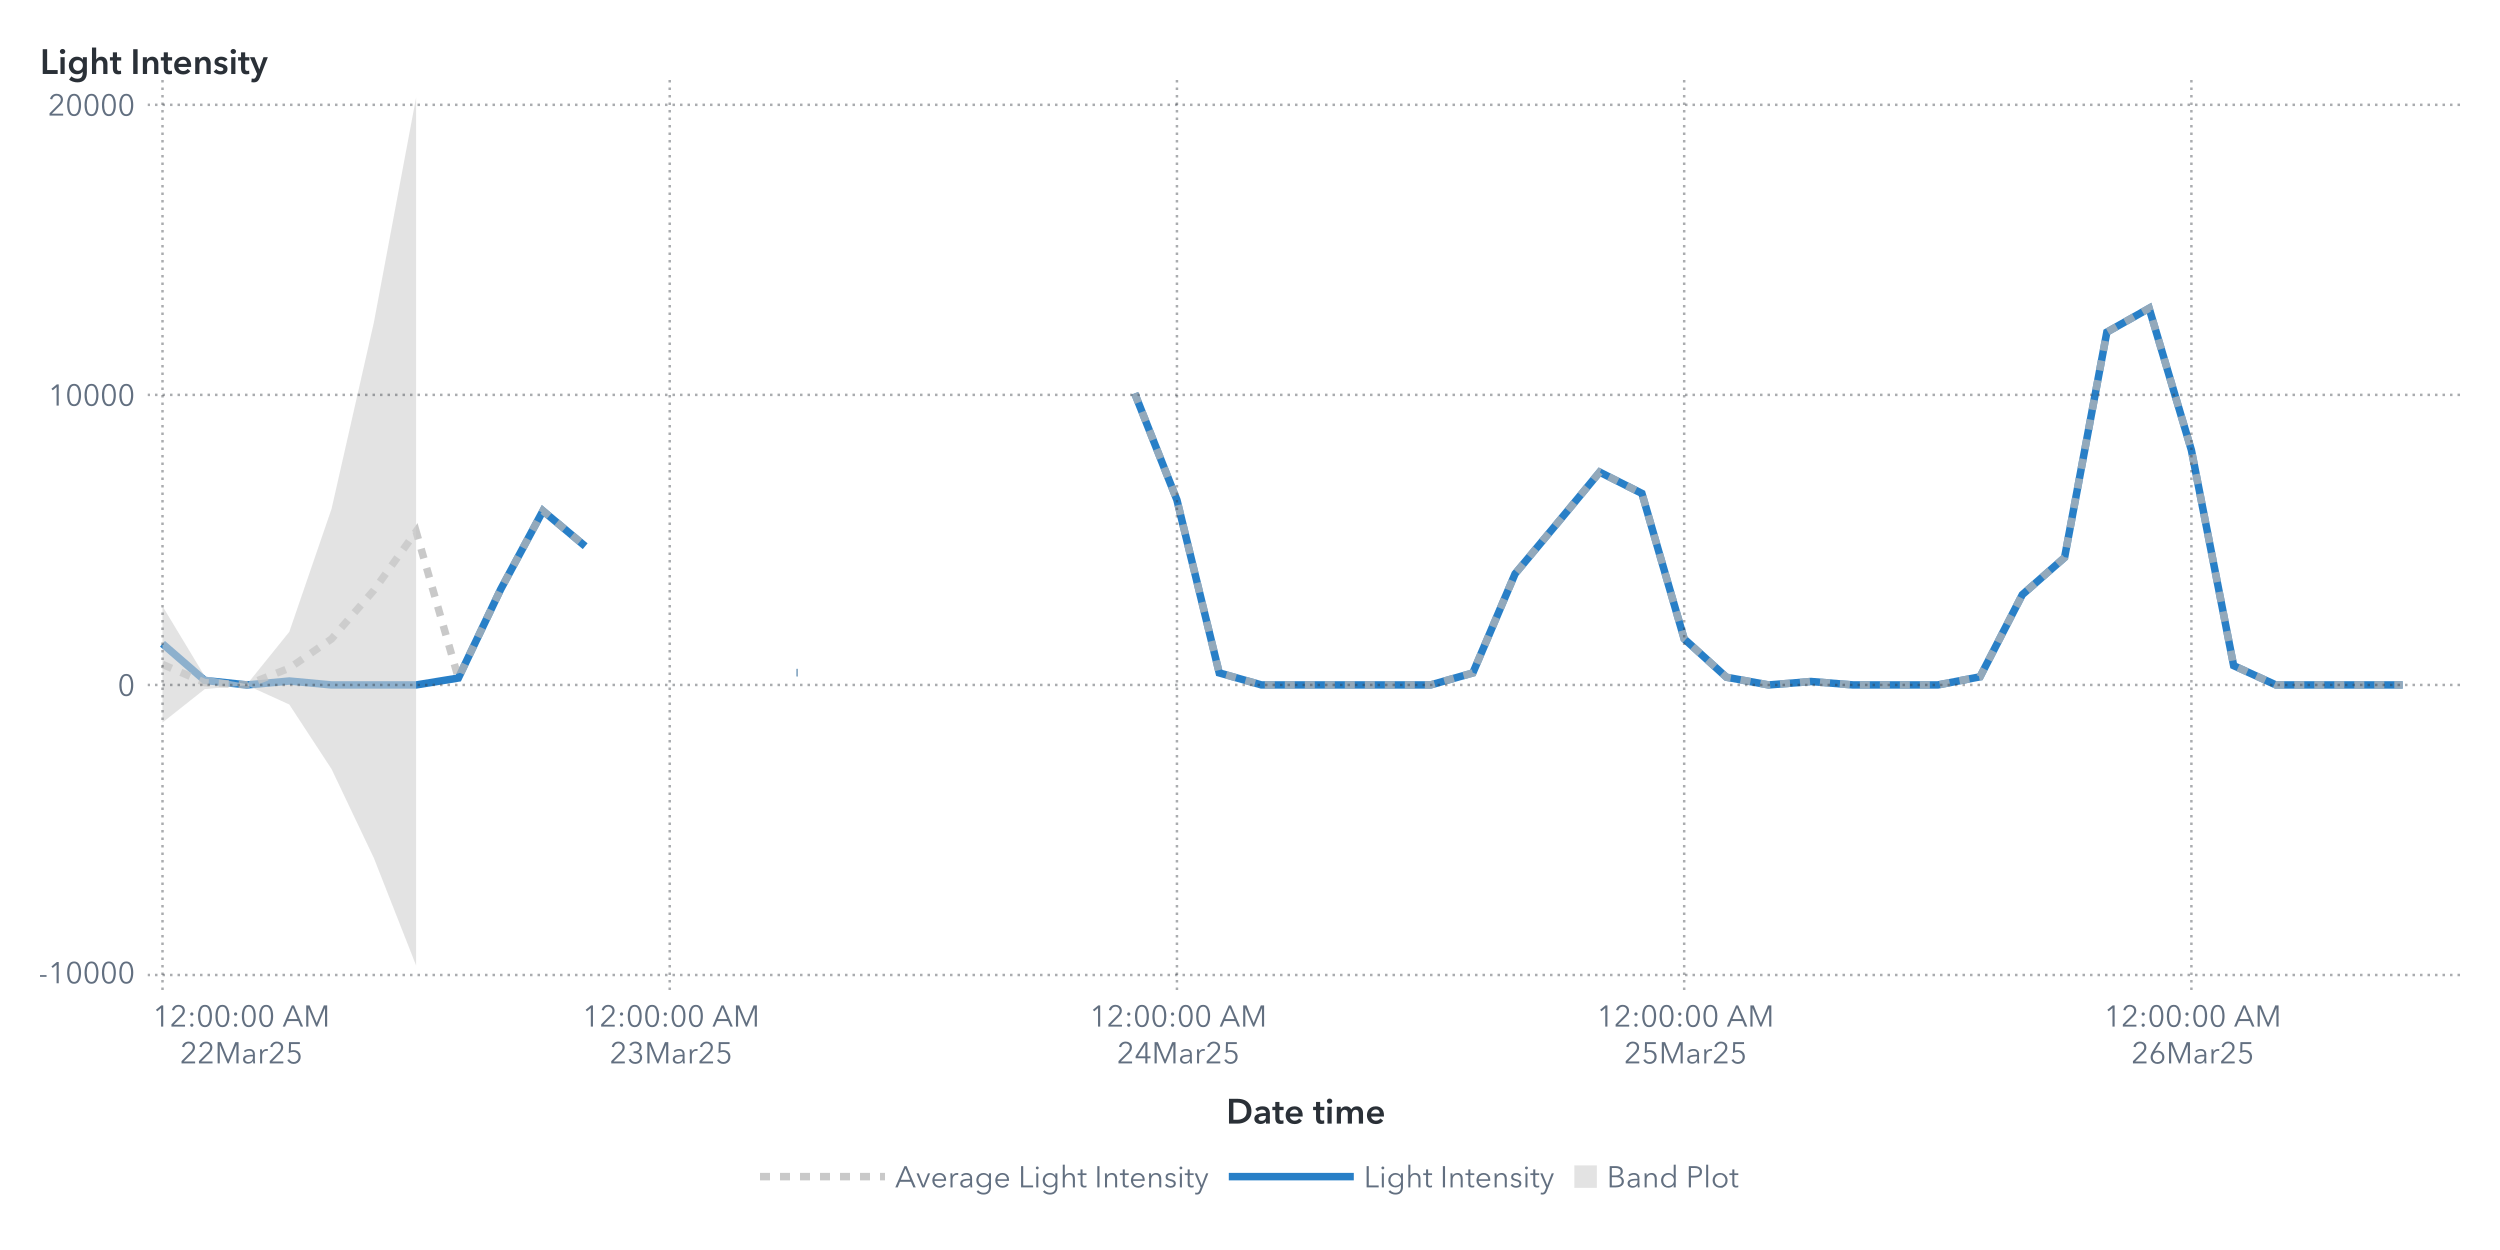
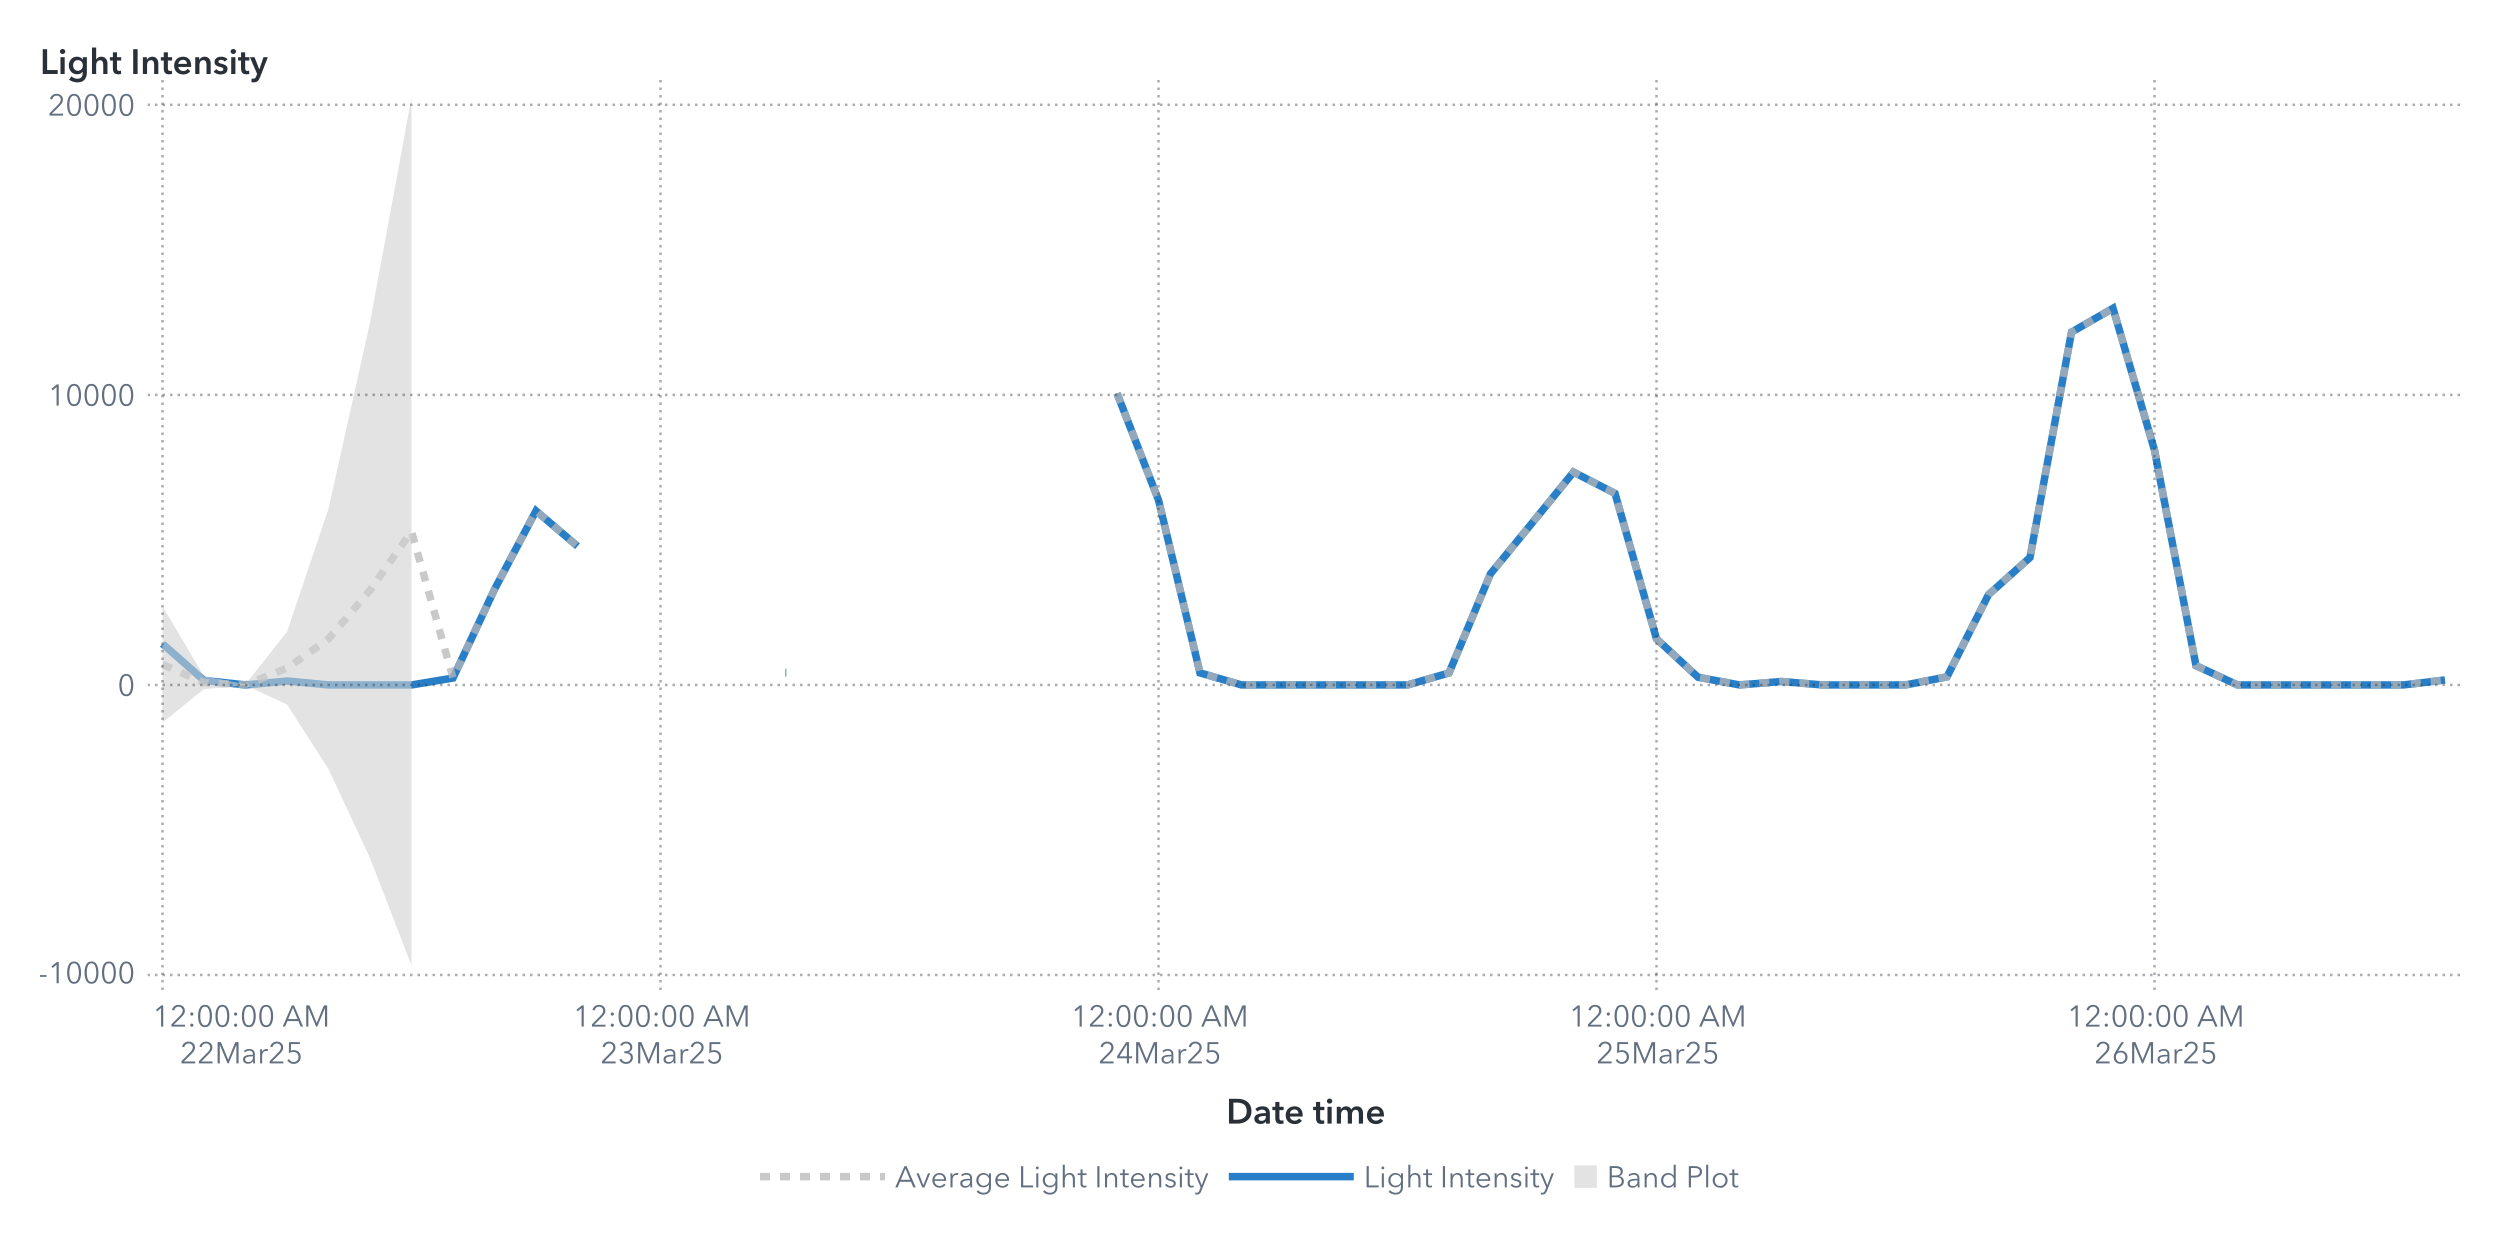
<svg xmlns="http://www.w3.org/2000/svg" xmlns:xlink="http://www.w3.org/1999/xlink" version="1.1" width="1000" height="500" viewBox="0 0 1000 500">
  <rect x="0" y="0" width="1000" height="500" fill="#ffffff">
</rect>
  <g>
    <rect x="0" y="0" rx="5" ry="5" width="1000.0" height="500.0" fill="#ffffff" opacity="0">
</rect>
    <rect x="0" y="0" rx="5" ry="5" width="1000.0" height="500.0" fill="#ffffff" opacity="0">
</rect>
    <rect x="0" y="0" rx="5" ry="5" width="1000.0" height="500.0" fill="#ffffff" opacity="0">
</rect>
    <rect x="0" y="0" rx="5" ry="5" width="1000.0" height="500.0" fill="#ffffff" opacity="0">
</rect>
    <g transform=" translate(16.0 -16.0)">
      <defs>
        <clipPath id="ClipPath0">
          <rect x="43" y="46" width="928" height="366">
</rect>
        </clipPath>
      </defs>
      <g clip-path="url(#ClipPath0)">
        <defs>
          <clipPath id="ClipPath1">
            <rect x="43" y="48" width="926" height="364">
</rect>
          </clipPath>
        </defs>
        <g clip-path="url(#ClipPath1)">
          <g transform="">
-             <polyline id="Polyline_65" points="49.0,273.52  65.91,288.17  82.81,289.98  99.72,288.41  116.63,289.98  133.54,289.98  150.44,289.98  167.35,287.21  184.26,251.75  201.17,220.34  218.07,234.49 " fill="none" stroke="#287fc7" stroke-width="3.0">
+             <polyline id="Polyline_67" points="49.0,273.52  65.6,288.17  82.2,289.98  98.8,288.41  115.4,289.98  132.0,289.98  148.6,289.98  165.2,287.21  181.8,251.75  198.4,220.34  215.0,234.49 " fill="none" stroke="#287fc7" stroke-width="3.0">
</polyline>
-             <polyline id="Polyline_65" points="302.61,285.05  303.11,285.05 " fill="none" stroke="#287fc7" stroke-width="3.0">
+             <polyline id="Polyline_67" points="298.0,285.05  298.5,285.05 " fill="none" stroke="#287fc7" stroke-width="3.0">
</polyline>
-             <polyline id="Polyline_65" points="437.87,173.33  454.78,216.03  471.69,285.16  488.59,289.98  505.5,289.98  522.41,289.98  539.31,289.98  556.22,289.98  573.13,285.18  590.04,245.5  606.94,225.25  623.85,204.84  640.76,213.37  657.67,271.55  674.57,286.89  691.48,289.98  708.39,288.6  725.3,289.98  742.2,289.98  759.11,289.98  776.02,286.73  792.93,253.86  809.83,239.01  826.74,148.85  843.65,139.31  860.56,196.07  877.46,282.26  894.37,289.98  911.28,289.98  928.19,289.98  945.09,289.98 " fill="none" stroke="#287fc7" stroke-width="3.0">
+             <polyline id="Polyline_67" points="430.8,173.33  447.4,216.03  464.0,285.16  480.6,289.98  497.2,289.98  513.8,289.98  530.4,289.98  547.0,289.98  563.6,285.18  580.2,245.5  596.8,225.25  613.4,204.84  630.0,213.37  646.6,271.55  663.2,286.89  679.8,289.98  696.4,288.6  713.0,289.98  729.6,289.98  746.2,289.98  762.8,286.73  779.4,253.86  796.0,239.01  812.6,148.85  829.2,139.31  845.8,196.07  862.4,282.26  879.0,289.98  895.6,289.98  912.2,289.98  928.8,289.98  945.4,289.98  962.0,287.99 " fill="none" stroke="#287fc7" stroke-width="3.0">
</polyline>
          </g>
          <g transform="">
-             <polyline id="Polyline_174" points="49.0,281.75  65.91,289.07  82.81,289.9  99.72,283.27  116.63,271.57  133.54,252.11  150.44,228.6  167.35,287.21  184.26,251.75  201.17,220.34  218.07,234.49 " fill="none" stroke="#b7b7b7" stroke-width="3.0" stroke-dasharray="4,4" opacity="0.75">
+             <polyline id="Polyline_180" points="49.0,281.75  65.6,289.07  82.2,289.9  98.8,283.27  115.4,271.57  132.0,252.11  148.6,228.6  165.2,287.21  181.8,251.75  198.4,220.34  215.0,234.49 " fill="none" stroke="#b7b7b7" stroke-width="3.0" stroke-dasharray="4,4" opacity="0.75">
</polyline>
-             <polyline id="Polyline_174" points="302.61,285.05  303.11,285.05 " fill="none" stroke="#b7b7b7" stroke-width="3.0" stroke-dasharray="4,4" opacity="0.75">
+             <polyline id="Polyline_180" points="298.0,285.05  298.5,285.05 " fill="none" stroke="#b7b7b7" stroke-width="3.0" stroke-dasharray="4,4" opacity="0.75">
</polyline>
-             <polyline id="Polyline_174" points="437.87,173.33  454.78,216.03  471.69,285.16  488.59,289.98  505.5,289.98  522.41,289.98  539.31,289.98  556.22,289.98  573.13,285.18  590.04,245.5  606.94,225.25  623.85,204.84  640.76,213.37  657.67,271.55  674.57,286.89  691.48,289.98  708.39,288.6  725.3,289.98  742.2,289.98  759.11,289.98  776.02,286.73  792.93,253.86  809.83,239.01  826.74,148.85  843.65,139.31  860.56,196.07  877.46,282.26  894.37,289.98  911.28,289.98  928.19,289.98  945.09,289.98 " fill="none" stroke="#b7b7b7" stroke-width="3.0" stroke-dasharray="4,4" opacity="0.75">
+             <polyline id="Polyline_180" points="430.8,173.33  447.4,216.03  464.0,285.16  480.6,289.98  497.2,289.98  513.8,289.98  530.4,289.98  547.0,289.98  563.6,285.18  580.2,245.5  596.8,225.25  613.4,204.84  630.0,213.37  646.6,271.55  663.2,286.89  679.8,289.98  696.4,288.6  713.0,289.98  729.6,289.98  746.2,289.98  762.8,286.73  779.4,253.86  796.0,239.01  812.6,148.85  829.2,139.31  845.8,196.07  862.4,282.26  879.0,289.98  895.6,289.98  912.2,289.98  928.8,289.98  945.4,289.98  962.0,287.99 " fill="none" stroke="#b7b7b7" stroke-width="3.0" stroke-dasharray="4,4" opacity="0.75">
</polyline>
          </g>
          <g transform="">
-             <polygon points="49.0,305.02  65.91,291.63  82.81,290.11  99.72,297.81  116.63,323.64  133.54,359.2  150.44,402.2  150.44,55.0  133.54,145.02  116.63,219.5  99.72,268.73  82.81,289.7  65.91,286.51  49.0,258.47 " fill="#d1d1d1" fill-opacity="0.6">
+             <polygon points="49.0,305.02  65.6,291.63  82.2,290.11  98.8,297.81  115.4,323.64  132.0,359.2  148.6,402.2  148.6,55.0  132.0,145.02  115.4,219.5  98.8,268.73  82.2,289.7  65.6,286.51  49.0,258.47 " fill="#d1d1d1" fill-opacity="0.6">
</polygon>
          </g>
        </g>
        <path d="M43.0 406.0L969.0 406.0" stroke="#2a3037" stroke-dasharray="1,2" fill="none" opacity="0.4">
</path>
        <path d="M43.0 289.98L969.0 289.98" stroke="#2a3037" stroke-dasharray="1,2" fill="none" opacity="0.4">
</path>
        <path d="M43.0 173.95L969.0 173.95" stroke="#2a3037" stroke-dasharray="1,2" fill="none" opacity="0.4">
</path>
        <path d="M43.0 57.93L969.0 57.93" stroke="#2a3037" stroke-dasharray="1,2" fill="none" opacity="0.4">
</path>
        <path d="M49.0 412.0L49.0 48.0" stroke="#2a3037" stroke-dasharray="1,2" fill="none" opacity="0.4">
</path>
-         <path d="M251.89 412.0L251.89 48.0" stroke="#2a3037" stroke-dasharray="1,2" fill="none" opacity="0.4">
- </path>
-         <path d="M454.78 412.0L454.78 48.0" stroke="#2a3037" stroke-dasharray="1,2" fill="none" opacity="0.4">
- </path>
-         <path d="M657.67 412.0L657.67 48.0" stroke="#2a3037" stroke-dasharray="1,2" fill="none" opacity="0.4">
- </path>
-         <path d="M860.56 412.0L860.56 48.0" stroke="#2a3037" stroke-dasharray="1,2" fill="none" opacity="0.4">
+         <path d="M248.2 412.0L248.2 48.0" stroke="#2a3037" stroke-dasharray="1,2" fill="none" opacity="0.4">
+ </path>
+         <path d="M447.4 412.0L447.4 48.0" stroke="#2a3037" stroke-dasharray="1,2" fill="none" opacity="0.4">
+ </path>
+         <path d="M646.6 412.0L646.6 48.0" stroke="#2a3037" stroke-dasharray="1,2" fill="none" opacity="0.4">
+ </path>
+         <path d="M845.8 412.0L845.8 48.0" stroke="#2a3037" stroke-dasharray="1,2" fill="none" opacity="0.4">
</path>
      </g>
      <defs>
        <clipPath id="ClipPath2">
          <rect x="0" y="49" width="43" height="363">
</rect>
        </clipPath>
      </defs>
      <g clip-path="url(#ClipPath2)">
        <g fill="#626f80" stroke="#626f80" transform="translate(-0.64 409.3) scale(0.012 -0.012)">
          <defs>
            <path id="g45/TT0" d="M272.0 214.0 L48.0 214.0 L48.0 271.0 L272.0 271.0 L272.0 214.0Z">
</path>
          </defs>
          <use x="0" y="0" xlink:href="#g45/TT0" />
          <defs>
            <path id="g49/TT0" d="M358.0 0 L286.0 0 L286.0 619.0 L158.0 510.0 L114.0 560.0 L294.0 708.0 L358.0 708.0 L358.0 0Z">
</path>
          </defs>
          <use x="320.0" y="0" xlink:href="#g49/TT0" />
          <defs>
            <path id="g48/TT0" d="M522.0 353.0Q 522.0,195.0  467.0,88.5 T 290.0,-18.0 Q 167.0,-18.0  112.5,88.5 T 58.0,353.0 Q 58.0,512.0  112.5,619.0 T 290.0,726.0 Q 412.0,726.0  467.0,618.5 T 522.0,353.0 Z M131.0 353.0Q 131.0,226.0  167.5,135.0 T 290.0,44.0 Q 375.0,44.0  412.0,135.5 T 449.0,353.0 Q 449.0,480.0  412.0,572.5 T 290.0,665.0 Q 204.0,665.0  167.5,573.0 T 131.0,353.0 Z">
</path>
          </defs>
          <use x="900.0" y="0" xlink:href="#g48/TT0" />
          <use x="1480.0" y="0" xlink:href="#g48/TT0" />
          <use x="2060.0" y="0" xlink:href="#g48/TT0" />
          <use x="2640.0" y="0" xlink:href="#g48/TT0" />
        </g>
-         <text id="Text_392" x="38.0" y="409.3" font-size="9.0pt" font-family="Avenir Next for SAS" fill="#626f80" text-anchor="end" opacity="0">
+         <text id="Text_406" x="38.0" y="409.3" font-size="9.0pt" font-family="Avenir Next for SAS" fill="#626f80" text-anchor="end" opacity="0">
-10000</text>
        <g fill="#626f80" stroke="#626f80" transform="translate(31.04 294.28) scale(0.012 -0.012)">
          <use x="0" y="0" xlink:href="#g48/TT0" />
        </g>
-         <text id="Text_393" x="38.0" y="294.28" font-size="9.0pt" font-family="Avenir Next for SAS" fill="#626f80" text-anchor="end" opacity="0">
+         <text id="Text_407" x="38.0" y="294.28" font-size="9.0pt" font-family="Avenir Next for SAS" fill="#626f80" text-anchor="end" opacity="0">
0</text>
        <g fill="#626f80" stroke="#626f80" transform="translate(3.2 178.25) scale(0.012 -0.012)">
          <use x="0" y="0" xlink:href="#g49/TT0" />
          <use x="580.0" y="0" xlink:href="#g48/TT0" />
          <use x="1160.0" y="0" xlink:href="#g48/TT0" />
          <use x="1740.0" y="0" xlink:href="#g48/TT0" />
          <use x="2320.0" y="0" xlink:href="#g48/TT0" />
        </g>
-         <text id="Text_394" x="38.0" y="178.25" font-size="9.0pt" font-family="Avenir Next for SAS" fill="#626f80" text-anchor="end" opacity="0">
+         <text id="Text_408" x="38.0" y="178.25" font-size="9.0pt" font-family="Avenir Next for SAS" fill="#626f80" text-anchor="end" opacity="0">
10000</text>
        <g fill="#626f80" stroke="#626f80" transform="translate(3.2 62.23) scale(0.012 -0.012)">
          <defs>
            <path id="g50/TT0" d="M51.0 0 L51.0 75.0 L341.0 368.0Q 380.0,408.0  403.0,447.0 T 426.0,530.0 Q 426.0,590.0  385.5,627.5 T 286.0,665.0 Q 230.0,665.0  191.0,630.0 T 140.0,539.0  L69.0 553.0Q 84.0,629.0  144.0,677.5 T 286.0,726.0 Q 344.0,726.0  392.5,703.5 T 470.0,637.0 T 499.0,531.0 Q 499.0,469.0  470.0,421.5 T 384.0,317.0  L129.0 64.0 L504.0 64.0 L504.0 0 L51.0 0Z">
</path>
          </defs>
          <use x="0" y="0" xlink:href="#g50/TT0" />
          <use x="580.0" y="0" xlink:href="#g48/TT0" />
          <use x="1160.0" y="0" xlink:href="#g48/TT0" />
          <use x="1740.0" y="0" xlink:href="#g48/TT0" />
          <use x="2320.0" y="0" xlink:href="#g48/TT0" />
        </g>
-         <text id="Text_395" x="38.0" y="62.23" font-size="9.0pt" font-family="Avenir Next for SAS" fill="#626f80" text-anchor="end" opacity="0">
+         <text id="Text_409" x="38.0" y="62.23" font-size="9.0pt" font-family="Avenir Next for SAS" fill="#626f80" text-anchor="end" opacity="0">
20000</text>
      </g>
      <g fill="#2a3037" stroke="#2a3037" transform="translate(0 45.59) scale(0.014 -0.014)">
        <defs>
          <path id="g76/TT1" d="M78.0 708.0 L204.0 708.0 L204.0 112.0 L505.0 112.0 L505.0 0 L78.0 0 L78.0 708.0Z">
</path>
        </defs>
        <use x="0" y="0" xlink:href="#g76/TT1" />
        <defs>
          <path id="g105/TT1" d="M133.0 715.0Q 166.0,715.0  188.5,694.5 T 211.0,643.0 Q 211.0,612.0  188.5,591.5 T 133.0,571.0 Q 101.0,571.0  79.0,592.5 T 57.0,643.0 Q 57.0,672.0  79.0,693.5 T 133.0,715.0 Z M74.0 480.0 L194.0 480.0 L194.0 0 L74.0 0 L74.0 480.0Z">
</path>
        </defs>
        <use x="511.0" y="0" xlink:href="#g105/TT1" />
        <defs>
          <path id="g103/TT1" d="M560.0 43.0Q 560.0,-91.0  492.5,-165.5 T 289.0,-240.0 Q 228.0,-240.0  162.0,-219.0 T 51.0,-161.0  L120.0 -68.0Q 154.0,-101.0  198.5,-118.5 T 288.0,-136.0 Q 370.0,-136.0  405.0,-92.5 T 440.0,29.0  L440.0 64.0 L438.0 64.0Q 412.0,29.0  371.5,10.5 T 281.0,-8.0 Q 211.0,-8.0  157.0,25.5 T 73.5,116.5 T 44.0,242.0 Q 44.0,312.0  73.0,369.5 T 155.0,460.5 T 279.0,494.0 Q 331.0,494.0  375.0,472.0 T 444.0,408.0  L446.0 408.0 L446.0 480.0 L560.0 480.0 L560.0 43.0Z M166.0 243.0Q 166.0,204.0  182.5,169.0 T 230.5,112.5 T 303.0,91.0 Q 346.0,91.0  378.5,112.0 T 428.5,168.0 T 446.0,243.0 Q 446.0,285.0  428.5,320.0 T 378.5,375.5 T 304.0,396.0 Q 241.0,396.0  203.5,352.5 T 166.0,243.0 Z">
</path>
        </defs>
        <use x="779.0" y="0" xlink:href="#g103/TT1" />
        <defs>
          <path id="g104/TT1" d="M516.0 300.0 L516.0 0 L396.0 0 L396.0 264.0Q 396.0,391.0  307.0,391.0 Q 253.0,391.0  223.5,352.5 T 194.0,262.0  L194.0 0 L74.0 0 L74.0 756.0 L194.0 756.0 L194.0 413.0 L196.0 413.0Q 212.0,446.0  250.5,470.0 T 339.0,494.0 Q 427.0,494.0  471.5,437.5 T 516.0,300.0 Z">
</path>
        </defs>
        <use x="1411.0" y="0" xlink:href="#g104/TT1" />
        <defs>
          <path id="g116/TT1" d="M3.0 480.0 L87.0 480.0 L87.0 619.0 L205.0 619.0 L205.0 480.0 L325.0 480.0 L325.0 384.0 L205.0 384.0 L205.0 161.0Q 205.0,125.0  218.0,106.0 T 268.0,87.0 Q 299.0,87.0  319.0,97.0  L323.0 3.0Q 289.0,-10.0  243.0,-10.0 Q 155.0,-10.0  121.0,35.5 T 87.0,160.0  L87.0 384.0 L3.0 384.0 L3.0 480.0Z">
</path>
        </defs>
        <use x="1995.0" y="0" xlink:href="#g116/TT1" />
        <defs>
          <path id="g73/TT1" d="M78.0 708.0 L204.0 708.0 L204.0 0 L78.0 0 L78.0 708.0Z">
</path>
        </defs>
        <use x="2585.0" y="0" xlink:href="#g73/TT1" />
        <defs>
          <path id="g110/TT1" d="M186.0 480.0 L186.0 403.0 L188.0 403.0Q 205.0,441.0  245.5,467.5 T 337.0,494.0 Q 425.0,494.0  469.5,437.5 T 514.0,300.0  L514.0 0 L394.0 0 L394.0 266.0Q 394.0,394.0  304.0,394.0 Q 250.0,394.0  221.0,355.5 T 192.0,264.0  L192.0 0 L72.0 0 L72.0 480.0 L186.0 480.0Z">
</path>
        </defs>
        <use x="2867.0" y="0" xlink:href="#g110/TT1" />
        <use x="3449.0" y="0" xlink:href="#g116/TT1" />
        <defs>
          <path id="g101/TT1" d="M529.0 202.0 L164.0 202.0Q 168.0,152.0  208.0,118.0 T 301.0,84.0 Q 384.0,84.0  428.0,146.0  L508.0 82.0Q 437.0,-14.0  302.0,-14.0 Q 228.0,-14.0  169.5,16.5 T 77.5,104.0 T 44.0,237.0 Q 44.0,313.0  77.0,371.5 T 168.0,462.0 T 298.0,494.0 Q 402.0,494.0  466.0,427.0 T 530.0,234.0 Q 530.0,213.0  529.0,202.0 Z M297.0 404.0Q 244.0,404.0  206.0,371.0 T 164.0,288.0  L410.0 288.0Q 410.0,338.0  381.0,371.0 T 297.0,404.0 Z">
</path>
        </defs>
        <use x="3789.0" y="0" xlink:href="#g101/TT1" />
        <use x="4363.0" y="0" xlink:href="#g110/TT1" />
        <defs>
          <path id="g115/TT1" d="M230.0 404.0Q 198.0,404.0  175.5,391.0 T 153.0,352.0 Q 153.0,327.0  176.0,315.0 T 257.0,289.0 Q 325.0,273.0  368.5,241.0 T 412.0,146.0 Q 412.0,64.0  355.5,25.0 T 212.0,-14.0 Q 155.0,-14.0  102.0,7.0 T 15.0,65.0  L94.0 139.0Q 114.0,112.0  146.5,95.5 T 217.0,79.0 Q 248.0,79.0  271.0,93.0 T 294.0,136.0 Q 294.0,164.0  269.5,177.5 T 184.0,205.0 Q 119.0,221.0  80.5,250.5 T 42.0,341.0 Q 42.0,416.0  98.0,455.0 T 233.0,494.0 Q 287.0,494.0  336.0,475.0 T 413.0,421.0  L335.0 352.0Q 318.0,374.0  290.0,389.0 T 230.0,404.0 Z">
</path>
        </defs>
        <use x="4945.0" y="0" xlink:href="#g115/TT1" />
        <use x="5389.0" y="0" xlink:href="#g105/TT1" />
        <use x="5657.0" y="0" xlink:href="#g116/TT1" />
        <defs>
          <path id="g121/TT1" d="M133.0 480.0 L267.0 131.0 L269.0 131.0 L388.0 480.0 L513.0 480.0 L286.0 -103.0Q 258.0,-174.0  218.5,-207.0 T 104.0,-240.0 Q 71.0,-240.0  42.0,-233.0  L52.0 -129.0Q 74.0,-136.0  97.0,-136.0 Q 133.0,-136.0  149.0,-119.5 T 182.0,-61.0  L206.0 0 L0 480.0 L133.0 480.0Z">
</path>
        </defs>
        <use x="5997.0" y="0" xlink:href="#g121/TT1" />
      </g>
-       <text id="Text_396" x="0" y="45.59" font-size="10.5pt" font-family="Avenir Next for SAS" font-weight="bold" fill="#2a3037" text-anchor="start" opacity="0">
+       <text id="Text_410" x="0" y="45.59" font-size="10.5pt" font-family="Avenir Next for SAS" font-weight="bold" fill="#2a3037" text-anchor="start" opacity="0">
Light Intensity</text>
      <defs>
        <clipPath id="ClipPath3">
          <rect x="43" y="412" width="925" height="57">
</rect>
        </clipPath>
      </defs>
      <g clip-path="url(#ClipPath3)">
        <g fill="#626f80" stroke="#626f80" transform="translate(45.0 426.65) scale(0.012 -0.012)">
          <use x="0" y="0" xlink:href="#g49/TT0" />
          <use x="580.0" y="0" xlink:href="#g50/TT0" />
          <defs>
            <path id="g58/TT0" d="M150.0 366.0Q 127.0,366.0  111.5,382.0 T 96.0,420.0 Q 96.0,442.0  111.5,458.0 T 150.0,474.0 Q 173.0,474.0  188.5,458.0 T 204.0,420.0 Q 204.0,398.0  188.5,382.0 T 150.0,366.0 Z M150.0 -6.0Q 127.0,-6.0  111.5,10.0 T 96.0,48.0 Q 96.0,70.0  111.5,86.0 T 150.0,102.0 Q 173.0,102.0  188.5,86.0 T 204.0,48.0 Q 204.0,26.0  188.5,10.0 T 150.0,-6.0 Z">
</path>
          </defs>
          <use x="1160.0" y="0" xlink:href="#g58/TT0" />
          <use x="1460.0" y="0" xlink:href="#g48/TT0" />
          <use x="2040.0" y="0" xlink:href="#g48/TT0" />
          <use x="2620.0" y="0" xlink:href="#g58/TT0" />
          <use x="2920.0" y="0" xlink:href="#g48/TT0" />
          <use x="3500.0" y="0" xlink:href="#g48/TT0" />
          <defs>
            <path id="g65/TT0" d="M89.0 0 L10.0 0 L316.0 708.0 L386.0 708.0 L690.0 0 L610.0 0 L532.0 186.0 L166.0 186.0 L89.0 0Z M193.0 252.0 L505.0 252.0 L349.0 628.0 L193.0 252.0Z">
</path>
          </defs>
          <use x="4330.0" y="0" xlink:href="#g65/TT0" />
          <defs>
            <path id="g77/TT0" d="M444.0 122.0 L445.0 122.0 L682.0 708.0 L792.0 708.0 L792.0 0 L720.0 0 L720.0 615.0 L718.0 615.0 L462.0 0 L424.0 0 L168.0 615.0 L166.0 615.0 L166.0 0 L94.0 0 L94.0 708.0 L204.0 708.0 L444.0 122.0Z">
</path>
          </defs>
          <use x="5030.0" y="0" xlink:href="#g77/TT0" />
        </g>
        <text x="80.0" y="426.65" font-size="9.0pt" font-family="Avenir Next for SAS" fill="#626f80" text-anchor="middle" opacity="0">
12:00:00 AM</text>
        <g fill="#626f80" stroke="#626f80" transform="translate(56.0 441.35) scale(0.012 -0.012)">
          <use x="0" y="0" xlink:href="#g50/TT0" />
          <use x="580.0" y="0" xlink:href="#g50/TT0" />
          <use x="1160.0" y="0" xlink:href="#g77/TT0" />
          <defs>
            <path id="g97/TT0" d="M260.0 423.0Q 220.0,423.0  183.0,408.0 T 121.0,368.0  L83.0 413.0Q 113.0,443.0  161.0,461.5 T 267.0,480.0 Q 347.0,480.0  398.0,436.0 T 449.0,310.0  L449.0 105.0Q 449.0,42.0  457.0,0  L396.0 0Q 389.0,40.0  389.0,76.0  L387.0 76.0Q 355.0,30.0  314.5,9.0 T 217.0,-12.0 Q 178.0,-12.0  141.0,2.5 T 79.5,49.0 T 55.0,130.0 Q 55.0,198.0  99.0,232.0 T 212.5,276.5 T 385.0,287.0  L385.0 302.0Q 385.0,362.0  353.0,392.5 T 260.0,423.0 Z M125.0 133.0Q 125.0,87.0  157.0,65.5 T 235.0,44.0 Q 304.0,44.0  344.5,89.0 T 385.0,199.0  L385.0 234.0 L365.0 234.0Q 259.0,234.0  192.0,213.5 T 125.0,133.0 Z">
</path>
          </defs>
          <use x="2046.0" y="0" xlink:href="#g97/TT0" />
          <defs>
            <path id="g114/TT0" d="M86.0 468.0 L151.0 468.0Q 155.0,418.0  155.0,388.0  L157.0 388.0Q 177.0,429.0  217.5,454.5 T 307.0,480.0 Q 334.0,480.0  352.0,475.0  L343.0 411.0Q 337.0,413.0  322.5,415.0 T 295.0,417.0 Q 236.0,417.0  197.0,372.5 T 158.0,240.0  L158.0 0 L90.0 0 L90.0 365.0Q 90.0,425.0  86.0,468.0 Z">
</path>
          </defs>
          <use x="2580.0" y="0" xlink:href="#g114/TT0" />
          <use x="2940.0" y="0" xlink:href="#g50/TT0" />
          <defs>
            <path id="g53/TT0" d="M180.0 644.0 L175.0 425.0Q 219.0,441.0  273.0,441.0 Q 339.0,441.0  391.5,413.0 T 473.5,334.5 T 503.0,219.0 Q 503.0,151.0  473.5,97.0 T 390.5,12.5 T 268.0,-18.0 Q 194.0,-18.0  140.0,16.0 T 56.0,111.0  L121.0 140.0Q 140.0,96.0  179.0,70.0 T 264.0,44.0 Q 311.0,44.0  349.0,66.0 T 408.5,126.5 T 430.0,212.0 Q 430.0,289.0  380.5,335.5 T 254.0,382.0 Q 180.0,382.0  107.0,343.0  L114.0 708.0 L475.0 708.0 L475.0 644.0 L180.0 644.0Z">
</path>
          </defs>
          <use x="3520.0" y="0" xlink:href="#g53/TT0" />
        </g>
        <text x="80.0" y="441.35" font-size="9.0pt" font-family="Avenir Next for SAS" fill="#626f80" text-anchor="middle" opacity="0">
22Mar25</text>
-         <g fill="#626f80" stroke="#626f80" transform="translate(216.89 426.65) scale(0.012 -0.012)">
+         <g fill="#626f80" stroke="#626f80" transform="translate(213.2 426.65) scale(0.012 -0.012)">
          <use x="0" y="0" xlink:href="#g49/TT0" />
          <use x="580.0" y="0" xlink:href="#g50/TT0" />
          <use x="1160.0" y="0" xlink:href="#g58/TT0" />
          <use x="1460.0" y="0" xlink:href="#g48/TT0" />
          <use x="2040.0" y="0" xlink:href="#g48/TT0" />
          <use x="2620.0" y="0" xlink:href="#g58/TT0" />
          <use x="2920.0" y="0" xlink:href="#g48/TT0" />
          <use x="3500.0" y="0" xlink:href="#g48/TT0" />
          <use x="4330.0" y="0" xlink:href="#g65/TT0" />
          <use x="5030.0" y="0" xlink:href="#g77/TT0" />
        </g>
-         <text x="251.89" y="426.65" font-size="9.0pt" font-family="Avenir Next for SAS" fill="#626f80" text-anchor="middle" opacity="0">
+         <text x="248.2" y="426.65" font-size="9.0pt" font-family="Avenir Next for SAS" fill="#626f80" text-anchor="middle" opacity="0">
12:00:00 AM</text>
-         <g fill="#626f80" stroke="#626f80" transform="translate(227.89 441.35) scale(0.012 -0.012)">
+         <g fill="#626f80" stroke="#626f80" transform="translate(224.2 441.35) scale(0.012 -0.012)">
          <use x="0" y="0" xlink:href="#g50/TT0" />
          <defs>
            <path id="g51/TT0" d="M245.0 402.0Q 319.0,402.0  364.5,433.5 T 410.0,532.0 Q 410.0,590.0  369.0,627.5 T 270.0,665.0 Q 226.0,665.0  191.0,643.5 T 135.0,582.0  L74.0 614.0Q 106.0,670.0  157.0,698.0 T 274.0,726.0 Q 331.0,726.0  378.0,703.5 T 453.0,638.0 T 481.0,536.0 Q 481.0,475.0  446.5,432.0 T 358.0,374.0  L358.0 372.0Q 421.0,359.0  461.0,312.0 T 501.0,196.0 Q 501.0,131.0  470.0,82.5 T 387.0,8.0 T 273.0,-18.0 Q 196.0,-18.0  137.5,19.5 T 49.0,127.0  L117.0 152.0Q 135.0,102.0  177.0,73.0 T 273.0,44.0 Q 314.0,44.0  350.0,62.5 T 407.5,115.5 T 429.0,196.0 Q 429.0,271.0  376.0,305.5 T 245.0,340.0  L214.0 340.0 L214.0 402.0 L245.0 402.0Z">
</path>
          </defs>
          <use x="580.0" y="0" xlink:href="#g51/TT0" />
          <use x="1160.0" y="0" xlink:href="#g77/TT0" />
          <use x="2046.0" y="0" xlink:href="#g97/TT0" />
          <use x="2580.0" y="0" xlink:href="#g114/TT0" />
          <use x="2940.0" y="0" xlink:href="#g50/TT0" />
          <use x="3520.0" y="0" xlink:href="#g53/TT0" />
        </g>
-         <text x="251.89" y="441.35" font-size="9.0pt" font-family="Avenir Next for SAS" fill="#626f80" text-anchor="middle" opacity="0">
+         <text x="248.2" y="441.35" font-size="9.0pt" font-family="Avenir Next for SAS" fill="#626f80" text-anchor="middle" opacity="0">
23Mar25</text>
-         <g fill="#626f80" stroke="#626f80" transform="translate(419.78 426.65) scale(0.012 -0.012)">
+         <g fill="#626f80" stroke="#626f80" transform="translate(412.4 426.65) scale(0.012 -0.012)">
          <use x="0" y="0" xlink:href="#g49/TT0" />
          <use x="580.0" y="0" xlink:href="#g50/TT0" />
          <use x="1160.0" y="0" xlink:href="#g58/TT0" />
          <use x="1460.0" y="0" xlink:href="#g48/TT0" />
          <use x="2040.0" y="0" xlink:href="#g48/TT0" />
          <use x="2620.0" y="0" xlink:href="#g58/TT0" />
          <use x="2920.0" y="0" xlink:href="#g48/TT0" />
          <use x="3500.0" y="0" xlink:href="#g48/TT0" />
          <use x="4330.0" y="0" xlink:href="#g65/TT0" />
          <use x="5030.0" y="0" xlink:href="#g77/TT0" />
        </g>
-         <text x="454.78" y="426.65" font-size="9.0pt" font-family="Avenir Next for SAS" fill="#626f80" text-anchor="middle" opacity="0">
+         <text x="447.4" y="426.65" font-size="9.0pt" font-family="Avenir Next for SAS" fill="#626f80" text-anchor="middle" opacity="0">
12:00:00 AM</text>
-         <g fill="#626f80" stroke="#626f80" transform="translate(430.78 441.35) scale(0.012 -0.012)">
+         <g fill="#626f80" stroke="#626f80" transform="translate(423.4 441.35) scale(0.012 -0.012)">
          <use x="0" y="0" xlink:href="#g50/TT0" />
          <defs>
            <path id="g52/TT0" d="M436.0 234.0 L540.0 234.0 L540.0 171.0 L436.0 171.0 L436.0 0 L366.0 0 L366.0 171.0 L42.0 171.0 L42.0 241.0 L342.0 708.0 L436.0 708.0 L436.0 234.0Z M366.0 627.0 L364.0 627.0 L117.0 234.0 L366.0 234.0 L366.0 627.0Z">
</path>
          </defs>
          <use x="580.0" y="0" xlink:href="#g52/TT0" />
          <use x="1160.0" y="0" xlink:href="#g77/TT0" />
          <use x="2046.0" y="0" xlink:href="#g97/TT0" />
          <use x="2580.0" y="0" xlink:href="#g114/TT0" />
          <use x="2940.0" y="0" xlink:href="#g50/TT0" />
          <use x="3520.0" y="0" xlink:href="#g53/TT0" />
        </g>
-         <text x="454.78" y="441.35" font-size="9.0pt" font-family="Avenir Next for SAS" fill="#626f80" text-anchor="middle" opacity="0">
+         <text x="447.4" y="441.35" font-size="9.0pt" font-family="Avenir Next for SAS" fill="#626f80" text-anchor="middle" opacity="0">
24Mar25</text>
-         <g fill="#626f80" stroke="#626f80" transform="translate(622.67 426.65) scale(0.012 -0.012)">
+         <g fill="#626f80" stroke="#626f80" transform="translate(611.6 426.65) scale(0.012 -0.012)">
          <use x="0" y="0" xlink:href="#g49/TT0" />
          <use x="580.0" y="0" xlink:href="#g50/TT0" />
          <use x="1160.0" y="0" xlink:href="#g58/TT0" />
          <use x="1460.0" y="0" xlink:href="#g48/TT0" />
          <use x="2040.0" y="0" xlink:href="#g48/TT0" />
          <use x="2620.0" y="0" xlink:href="#g58/TT0" />
          <use x="2920.0" y="0" xlink:href="#g48/TT0" />
          <use x="3500.0" y="0" xlink:href="#g48/TT0" />
          <use x="4330.0" y="0" xlink:href="#g65/TT0" />
          <use x="5030.0" y="0" xlink:href="#g77/TT0" />
        </g>
-         <text x="657.67" y="426.65" font-size="9.0pt" font-family="Avenir Next for SAS" fill="#626f80" text-anchor="middle" opacity="0">
+         <text x="646.6" y="426.65" font-size="9.0pt" font-family="Avenir Next for SAS" fill="#626f80" text-anchor="middle" opacity="0">
12:00:00 AM</text>
-         <g fill="#626f80" stroke="#626f80" transform="translate(633.67 441.35) scale(0.012 -0.012)">
+         <g fill="#626f80" stroke="#626f80" transform="translate(622.6 441.35) scale(0.012 -0.012)">
          <use x="0" y="0" xlink:href="#g50/TT0" />
          <use x="580.0" y="0" xlink:href="#g53/TT0" />
          <use x="1160.0" y="0" xlink:href="#g77/TT0" />
          <use x="2046.0" y="0" xlink:href="#g97/TT0" />
          <use x="2580.0" y="0" xlink:href="#g114/TT0" />
          <use x="2940.0" y="0" xlink:href="#g50/TT0" />
          <use x="3520.0" y="0" xlink:href="#g53/TT0" />
        </g>
-         <text x="657.67" y="441.35" font-size="9.0pt" font-family="Avenir Next for SAS" fill="#626f80" text-anchor="middle" opacity="0">
+         <text x="646.6" y="441.35" font-size="9.0pt" font-family="Avenir Next for SAS" fill="#626f80" text-anchor="middle" opacity="0">
25Mar25</text>
-         <g fill="#626f80" stroke="#626f80" transform="translate(825.56 426.65) scale(0.012 -0.012)">
+         <g fill="#626f80" stroke="#626f80" transform="translate(810.8 426.65) scale(0.012 -0.012)">
          <use x="0" y="0" xlink:href="#g49/TT0" />
          <use x="580.0" y="0" xlink:href="#g50/TT0" />
          <use x="1160.0" y="0" xlink:href="#g58/TT0" />
          <use x="1460.0" y="0" xlink:href="#g48/TT0" />
          <use x="2040.0" y="0" xlink:href="#g48/TT0" />
          <use x="2620.0" y="0" xlink:href="#g58/TT0" />
          <use x="2920.0" y="0" xlink:href="#g48/TT0" />
          <use x="3500.0" y="0" xlink:href="#g48/TT0" />
          <use x="4330.0" y="0" xlink:href="#g65/TT0" />
          <use x="5030.0" y="0" xlink:href="#g77/TT0" />
        </g>
-         <text x="860.56" y="426.65" font-size="9.0pt" font-family="Avenir Next for SAS" fill="#626f80" text-anchor="middle" opacity="0">
+         <text x="845.8" y="426.65" font-size="9.0pt" font-family="Avenir Next for SAS" fill="#626f80" text-anchor="middle" opacity="0">
12:00:00 AM</text>
-         <g fill="#626f80" stroke="#626f80" transform="translate(836.56 441.35) scale(0.012 -0.012)">
+         <g fill="#626f80" stroke="#626f80" transform="translate(821.8 441.35) scale(0.012 -0.012)">
          <use x="0" y="0" xlink:href="#g50/TT0" />
          <defs>
            <path id="g54/TT0" d="M203.0 397.0Q 218.0,409.0  247.0,416.0 T 304.0,423.0 Q 365.0,423.0  414.5,395.5 T 492.0,318.0 T 520.0,205.0 Q 520.0,140.0  490.5,89.5 T 408.5,10.5 T 290.0,-18.0 Q 224.0,-18.0  171.5,10.5 T 89.5,89.5 T 60.0,205.0 Q 60.0,255.0  77.0,301.5 T 124.0,397.0  L317.0 708.0 L400.0 708.0 L201.0 399.0 L203.0 397.0Z M290.0 43.0Q 336.0,43.0  372.0,64.0 T 428.0,122.0 T 448.0,205.0 Q 448.0,275.0  405.0,320.0 T 290.0,365.0 Q 218.0,365.0  175.0,320.0 T 132.0,205.0 Q 132.0,159.0  152.0,122.0 T 208.0,64.0 T 244.0,43.0 Z">
</path>
          </defs>
          <use x="580.0" y="0" xlink:href="#g54/TT0" />
          <use x="1160.0" y="0" xlink:href="#g77/TT0" />
          <use x="2046.0" y="0" xlink:href="#g97/TT0" />
          <use x="2580.0" y="0" xlink:href="#g114/TT0" />
          <use x="2940.0" y="0" xlink:href="#g50/TT0" />
          <use x="3520.0" y="0" xlink:href="#g53/TT0" />
        </g>
-         <text x="860.56" y="441.35" font-size="9.0pt" font-family="Avenir Next for SAS" fill="#626f80" text-anchor="middle" opacity="0">
+         <text x="845.8" y="441.35" font-size="9.0pt" font-family="Avenir Next for SAS" fill="#626f80" text-anchor="middle" opacity="0">
26Mar25</text>
      </g>
      <g fill="#2a3037" stroke="#2a3037" transform="translate(474.5 465.44) scale(0.014 -0.014)">
        <defs>
          <path id="g68/TT1" d="M329.0 708.0Q 430.0,708.0  518.5,673.0 T 663.5,558.5 T 720.0,354.0 Q 720.0,237.0  663.0,157.0 T 516.5,38.5 T 329.0,0  L78.0 0 L78.0 708.0 L329.0 708.0Z M585.0 354.0Q 585.0,492.0  506.0,546.0 T 309.0,600.0  L204.0 600.0 L204.0 110.0 L309.0 110.0Q 424.0,110.0  504.5,166.5 T 585.0,354.0 Z">
</path>
        </defs>
        <use x="0" y="0" xlink:href="#g68/TT1" />
        <defs>
          <path id="g97/TT1" d="M367.0 61.0Q 349.0,29.0  308.5,8.5 T 218.0,-12.0 Q 175.0,-12.0  134.0,3.0 T 65.5,51.5 T 38.0,137.0 Q 38.0,233.0  131.0,266.5 T 368.0,300.0  L368.0 312.0Q 368.0,354.0  337.0,377.0 T 258.0,400.0 Q 221.0,400.0  186.0,384.5 T 127.0,345.0  L65.0 418.0Q 105.0,455.0  158.5,474.5 T 268.0,494.0 Q 385.0,494.0  433.5,436.0 T 482.0,292.0  L482.0 0 L370.0 0 L370.0 61.0 L367.0 61.0Z M341.0 219.0Q 158.0,219.0  158.0,139.0 Q 158.0,107.0  182.5,93.0 T 242.0,79.0 Q 303.0,79.0  335.5,111.5 T 368.0,202.0  L368.0 219.0 L341.0 219.0Z">
</path>
        </defs>
        <use x="764.0" y="0" xlink:href="#g97/TT1" />
        <use x="1314.0" y="0" xlink:href="#g116/TT1" />
        <use x="1654.0" y="0" xlink:href="#g101/TT1" />
        <use x="2478.0" y="0" xlink:href="#g116/TT1" />
        <use x="2818.0" y="0" xlink:href="#g105/TT1" />
        <defs>
          <path id="g109/TT1" d="M822.0 300.0 L822.0 0 L702.0 0 L702.0 266.0Q 702.0,394.0  612.0,394.0 Q 560.0,394.0  533.0,354.5 T 506.0,262.0  L506.0 0 L386.0 0 L386.0 290.0Q 386.0,337.0  363.5,365.5 T 297.0,394.0 Q 246.0,394.0  219.0,355.5 T 192.0,264.0  L192.0 0 L72.0 0 L72.0 480.0 L186.0 480.0 L186.0 403.0 L188.0 403.0Q 205.0,442.0  244.0,468.0 T 337.0,494.0 Q 390.0,494.0  428.0,470.0 T 487.0,403.0 Q 511.0,447.0  551.5,470.5 T 645.0,494.0 Q 733.0,494.0  777.5,437.5 T 822.0,300.0 Z">
</path>
        </defs>
        <use x="3086.0" y="0" xlink:href="#g109/TT1" />
        <use x="3976.0" y="0" xlink:href="#g101/TT1" />
      </g>
-       <text id="Text_398" x="505.5" y="465.44" font-size="10.5pt" font-family="Avenir Next for SAS" font-weight="bold" fill="#2a3037" text-anchor="middle" opacity="0">
+       <text id="Text_412" x="505.5" y="465.44" font-size="10.5pt" font-family="Avenir Next for SAS" font-weight="bold" fill="#2a3037" text-anchor="middle" opacity="0">
Date time</text>
    </g>
    <g transform=" translate(16.0 -16.0)">
</g>
    <g transform=" translate(16.0 -16.0)">
</g>
    <g transform=" translate(16.0 -16.0)">
      <rect x="282.0" y="473.3" rx="5" ry="5" width="403.52" height="26.7" fill="#ffffff">
</rect>
      <path d="M288.0 486.65L338.0 486.65" stroke="#b7b7b7" stroke-dasharray="4,4" stroke-width="3.0" fill="none" opacity="0.75">
</path>
      <g fill="#626f80" stroke="#626f80" transform="translate(342.0 490.95) scale(0.012 -0.012)">
        <use x="0" y="0" xlink:href="#g65/TT0" />
        <defs>
          <path id="g118/TT0" d="M282.0 0 L207.0 0 L16.0 468.0 L92.0 468.0 L244.0 72.0 L246.0 72.0 L399.0 468.0 L472.0 468.0 L282.0 0Z">
</path>
        </defs>
        <use x="700.0" y="0" xlink:href="#g118/TT0" />
        <defs>
          <path id="g101/TT0" d="M515.0 216.0 L127.0 216.0Q 128.0,169.0  150.5,130.5 T 212.0,69.0 T 298.0,46.0 Q 347.0,46.0  387.0,69.5 T 448.0,127.0  L499.0 87.0Q 421.0,-12.0  298.0,-12.0 Q 229.0,-12.0  174.0,20.0 T 87.5,108.0 T 56.0,234.0 Q 56.0,303.0  87.0,359.5 T 172.0,448.0 T 292.0,480.0 Q 363.0,480.0  413.5,449.5 T 490.0,366.0 T 516.0,248.0 Q 516.0,228.0  515.0,216.0 Z M292.0 423.0Q 248.0,423.0  211.5,402.0 T 153.0,345.5 T 128.0,270.0  L447.0 270.0Q 444.0,338.0  403.5,380.5 T 292.0,423.0 Z">
</path>
        </defs>
        <use x="1188.0" y="0" xlink:href="#g101/TT0" />
        <use x="1760.0" y="0" xlink:href="#g114/TT0" />
        <use x="2120.0" y="0" xlink:href="#g97/TT0" />
        <defs>
          <path id="g103/TT0" d="M294.0 -180.0Q 389.0,-180.0  433.0,-129.0 T 477.0,4.0  L477.0 92.0 L475.0 92.0Q 449.0,50.0  399.5,25.0 T 298.0,0 Q 226.0,0  171.0,30.5 T 86.0,115.5 T 56.0,238.0 Q 56.0,305.0  86.5,360.0 T 172.0,447.5 T 298.0,480.0 Q 351.0,480.0  399.5,455.5 T 475.0,387.0  L477.0 387.0 L477.0 468.0 L545.0 468.0 L545.0 4.0Q 545.0,-56.0  523.0,-110.5 T 444.0,-202.5 T 291.0,-240.0 Q 227.0,-240.0  167.5,-215.0 T 66.0,-146.0  L115.0 -94.0Q 144.0,-131.0  193.0,-155.5 T 294.0,-180.0 Z M305.0 58.0Q 357.0,58.0  398.0,81.0 T 462.0,145.5 T 485.0,240.0 Q 485.0,289.0  461.5,331.0 T 397.0,398.0 T 305.0,423.0 Q 250.0,423.0  210.0,398.0 T 149.0,331.5 T 128.0,240.0 Q 128.0,190.0  149.0,148.5 T 210.0,82.5 T 250.0,58.0 Z">
</path>
        </defs>
        <use x="2654.0" y="0" xlink:href="#g103/TT0" />
        <use x="3286.0" y="0" xlink:href="#g101/TT0" />
        <defs>
          <path id="g76/TT0" d="M166.0 64.0 L496.0 64.0 L496.0 0 L94.0 0 L94.0 708.0 L166.0 708.0 L166.0 64.0Z">
</path>
        </defs>
        <use x="4108.0" y="0" xlink:href="#g76/TT0" />
        <defs>
          <path id="g105/TT0" d="M125.0 600.0Q 106.0,600.0  91.5,614.0 T 77.0,648.0 Q 77.0,668.0  91.5,682.0 T 125.0,696.0 Q 144.0,696.0  158.5,682.0 T 173.0,648.0 Q 173.0,628.0  158.5,614.0 T 125.0,600.0 Z M159.0 0 L91.0 0 L91.0 468.0 L159.0 468.0 L159.0 0Z">
</path>
        </defs>
        <use x="4618.0" y="0" xlink:href="#g105/TT0" />
        <use x="4868.0" y="0" xlink:href="#g103/TT0" />
        <defs>
          <path id="g104/TT0" d="M319.0 480.0Q 406.0,480.0  451.5,428.0 T 497.0,287.0  L497.0 0 L429.0 0 L429.0 259.0Q 429.0,338.0  400.5,380.5 T 302.0,423.0 Q 264.0,423.0  232.0,402.5 T 180.0,341.0 T 160.0,240.0  L160.0 0 L92.0 0 L92.0 756.0 L160.0 756.0 L160.0 391.0 L162.0 391.0Q 180.0,431.0  224.5,455.5 T 319.0,480.0 Z">
</path>
        </defs>
        <use x="5500.0" y="0" xlink:href="#g104/TT0" />
        <defs>
          <path id="g116/TT0" d="M169.0 411.0 L169.0 138.0Q 169.0,89.0  187.0,70.5 T 239.0,52.0 Q 268.0,52.0  298.0,67.0  L301.0 8.0Q 264.0,-6.0  221.0,-6.0 Q 173.0,-6.0  137.0,22.0 T 101.0,119.0  L101.0 411.0 L4.0 411.0 L4.0 468.0 L101.0 468.0 L101.0 600.0 L169.0 600.0 L169.0 468.0 L301.0 468.0 L301.0 411.0 L169.0 411.0Z">
</path>
        </defs>
        <use x="6083.0" y="0" xlink:href="#g116/TT0" />
        <defs>
          <path id="g73/TT0" d="M166.0 0 L94.0 0 L94.0 708.0 L166.0 708.0 L166.0 0Z">
</path>
        </defs>
        <use x="6650.0" y="0" xlink:href="#g73/TT0" />
        <defs>
          <path id="g110/TT0" d="M155.0 388.0 L157.0 388.0Q 176.0,428.0  221.5,454.0 T 317.0,480.0 Q 404.0,480.0  449.5,428.0 T 495.0,287.0  L495.0 0 L427.0 0 L427.0 259.0Q 427.0,338.0  398.5,380.5 T 300.0,423.0 Q 262.0,423.0  230.0,402.5 T 178.0,341.0 T 158.0,240.0  L158.0 0 L90.0 0 L90.0 365.0Q 90.0,425.0  86.0,468.0  L151.0 468.0Q 155.0,418.0  155.0,388.0 Z">
</path>
        </defs>
        <use x="6910.0" y="0" xlink:href="#g110/TT0" />
        <use x="7491.0" y="0" xlink:href="#g116/TT0" />
        <use x="7808.0" y="0" xlink:href="#g101/TT0" />
        <use x="8380.0" y="0" xlink:href="#g110/TT0" />
        <defs>
          <path id="g115/TT0" d="M224.0 423.0Q 183.0,423.0  154.0,404.5 T 125.0,350.0 Q 125.0,318.0  151.0,300.0 T 237.0,270.0 Q 320.0,253.0  359.5,220.0 T 399.0,133.0 Q 399.0,59.0  347.5,23.5 T 223.0,-12.0 Q 167.0,-12.0  118.0,11.0 T 38.0,79.0  L92.0 119.0Q 111.0,87.0  146.5,66.5 T 222.0,46.0 Q 270.0,46.0  301.0,65.5 T 332.0,128.0 Q 332.0,163.0  299.5,182.0 T 194.0,218.0 Q 136.0,232.0  98.0,258.5 T 60.0,344.0 Q 60.0,411.0  108.5,445.5 T 227.0,480.0 Q 277.0,480.0  323.0,457.5 T 391.0,396.0  L339.0 357.0Q 324.0,387.0  293.0,405.0 T 224.0,423.0 Z">
</path>
        </defs>
        <use x="8961.0" y="0" xlink:href="#g115/TT0" />
        <use x="9405.0" y="0" xlink:href="#g105/TT0" />
        <use x="9655.0" y="0" xlink:href="#g116/TT0" />
        <defs>
          <path id="g121/TT0" d="M253.0 73.0 L398.0 468.0 L472.0 468.0 L239.0 -121.0Q 216.0,-180.0  182.5,-210.0 T 92.0,-240.0 Q 61.0,-240.0  31.0,-234.0  L38.0 -172.0Q 62.0,-180.0  88.0,-180.0 Q 121.0,-180.0  141.5,-159.5 T 178.0,-97.0  L216.0 1.0 L16.0 468.0 L92.0 468.0 L251.0 73.0 L253.0 73.0Z">
</path>
        </defs>
        <use x="9972.0" y="0" xlink:href="#g121/TT0" />
      </g>
      <text x="342.0" y="490.95" font-size="9.0pt" font-family="Avenir Next for SAS" fill="#626f80" text-anchor="start" opacity="0">
Average Light Intensity</text>
      <path d="M475.52 486.65L525.52 486.65Z" stroke="#287fc7" stroke-width="3.0" fill="none">
</path>
      <g fill="#626f80" stroke="#626f80" transform="translate(529.52 490.95) scale(0.012 -0.012)">
        <use x="0" y="0" xlink:href="#g76/TT0" />
        <use x="510.0" y="0" xlink:href="#g105/TT0" />
        <use x="760.0" y="0" xlink:href="#g103/TT0" />
        <use x="1392.0" y="0" xlink:href="#g104/TT0" />
        <use x="1975.0" y="0" xlink:href="#g116/TT0" />
        <use x="2542.0" y="0" xlink:href="#g73/TT0" />
        <use x="2802.0" y="0" xlink:href="#g110/TT0" />
        <use x="3383.0" y="0" xlink:href="#g116/TT0" />
        <use x="3700.0" y="0" xlink:href="#g101/TT0" />
        <use x="4272.0" y="0" xlink:href="#g110/TT0" />
        <use x="4853.0" y="0" xlink:href="#g115/TT0" />
        <use x="5297.0" y="0" xlink:href="#g105/TT0" />
        <use x="5547.0" y="0" xlink:href="#g116/TT0" />
        <use x="5864.0" y="0" xlink:href="#g121/TT0" />
      </g>
      <text x="529.52" y="490.95" font-size="9.0pt" font-family="Avenir Next for SAS" fill="#626f80" text-anchor="start" opacity="0">
Light Intensity</text>
      <rect x="613.74" y="482.15" width="9.0" height="9.0" fill="#d1d1d1" opacity="0.6">
</rect>
      <g fill="#626f80" stroke="#626f80" transform="translate(626.74 490.95) scale(0.012 -0.012)">
        <defs>
          <path id="g66/TT0" d="M305.0 708.0Q 401.0,708.0  467.0,666.0 T 533.0,527.0 Q 533.0,471.0  498.5,429.5 T 408.0,375.0  L408.0 373.0Q 479.0,365.0  523.5,318.0 T 568.0,196.0 Q 568.0,137.0  536.0,93.0 T 444.0,24.5 T 304.0,0  L94.0 0 L94.0 708.0 L305.0 708.0Z M311.0 398.0Q 372.0,398.0  416.5,428.0 T 461.0,522.0 Q 461.0,586.0  414.0,616.0 T 291.0,646.0  L166.0 646.0 L166.0 398.0 L311.0 398.0Z M300.0 62.0Q 385.0,62.0  440.0,96.0 T 495.0,200.0 Q 495.0,269.0  448.0,304.0 T 313.0,339.0  L166.0 339.0 L166.0 62.0 L300.0 62.0Z">
</path>
        </defs>
        <use x="0" y="0" xlink:href="#g66/TT0" />
        <use x="636.0" y="0" xlink:href="#g97/TT0" />
        <use x="1170.0" y="0" xlink:href="#g110/TT0" />
        <defs>
          <path id="g100/TT0" d="M298.0 -12.0Q 227.0,-12.0  171.5,20.5 T 86.0,109.0 T 56.0,234.0 Q 56.0,303.0  86.0,359.0 T 171.5,447.5 T 298.0,480.0 Q 350.0,480.0  398.0,455.5 T 475.0,387.0  L477.0 387.0 L477.0 756.0 L545.0 756.0 L545.0 0 L477.0 0 L477.0 79.0 L475.0 79.0Q 446.0,36.0  398.0,12.0 T 298.0,-12.0 Z M305.0 46.0Q 357.0,46.0  398.0,70.5 T 462.0,138.0 T 485.0,234.0 Q 485.0,287.0  462.0,330.0 T 398.0,398.0 T 305.0,423.0 Q 250.0,423.0  210.0,398.0 T 149.0,330.0 T 128.0,234.0 Q 128.0,181.0  149.0,138.5 T 210.0,71.0 T 250.0,46.0 Z">
</path>
        </defs>
        <use x="1751.0" y="0" xlink:href="#g100/TT0" />
        <defs>
          <path id="g80/TT0" d="M294.0 708.0Q 405.0,708.0  469.0,660.0 T 533.0,519.0 Q 533.0,426.0  468.0,377.5 T 292.0,329.0  L166.0 329.0 L166.0 0 L94.0 0 L94.0 708.0 L294.0 708.0Z M288.0 390.0Q 372.0,390.0  416.5,423.0 T 461.0,519.0 Q 461.0,583.0  416.5,614.5 T 288.0,646.0  L166.0 646.0 L166.0 390.0 L288.0 390.0Z">
</path>
        </defs>
        <use x="2638.0" y="0" xlink:href="#g80/TT0" />
        <defs>
          <path id="g108/TT0" d="M160.0 0 L92.0 0 L92.0 756.0 L160.0 756.0 L160.0 0Z">
</path>
        </defs>
        <use x="3218.0" y="0" xlink:href="#g108/TT0" />
        <defs>
          <path id="g111/TT0" d="M305.0 -12.0Q 234.0,-12.0  177.0,20.0 T 88.0,108.0 T 56.0,234.0 Q 56.0,304.0  88.0,360.0 T 177.0,448.0 T 305.0,480.0 Q 377.0,480.0  434.0,448.0 T 523.0,360.0 T 555.0,234.0 Q 555.0,164.0  523.0,108.0 T 434.0,20.0 T 377.0,-12.0 Z M305.0 423.0Q 252.0,423.0  212.0,398.0 T 150.0,330.0 T 128.0,234.0 Q 128.0,181.0  150.0,138.5 T 212.0,71.0 T 305.0,46.0 Q 358.0,46.0  398.5,71.0 T 461.0,138.5 T 483.0,234.0 Q 483.0,287.0  461.0,330.0 T 398.5,398.0 T 358.0,423.0 Z">
</path>
        </defs>
        <use x="3470.0" y="0" xlink:href="#g111/TT0" />
        <use x="4081.0" y="0" xlink:href="#g116/TT0" />
      </g>
      <text x="626.74" y="490.95" font-size="9.0pt" font-family="Avenir Next for SAS" fill="#626f80" text-anchor="start" opacity="0">
Band Plot</text>
    </g>
  </g>
</svg>
